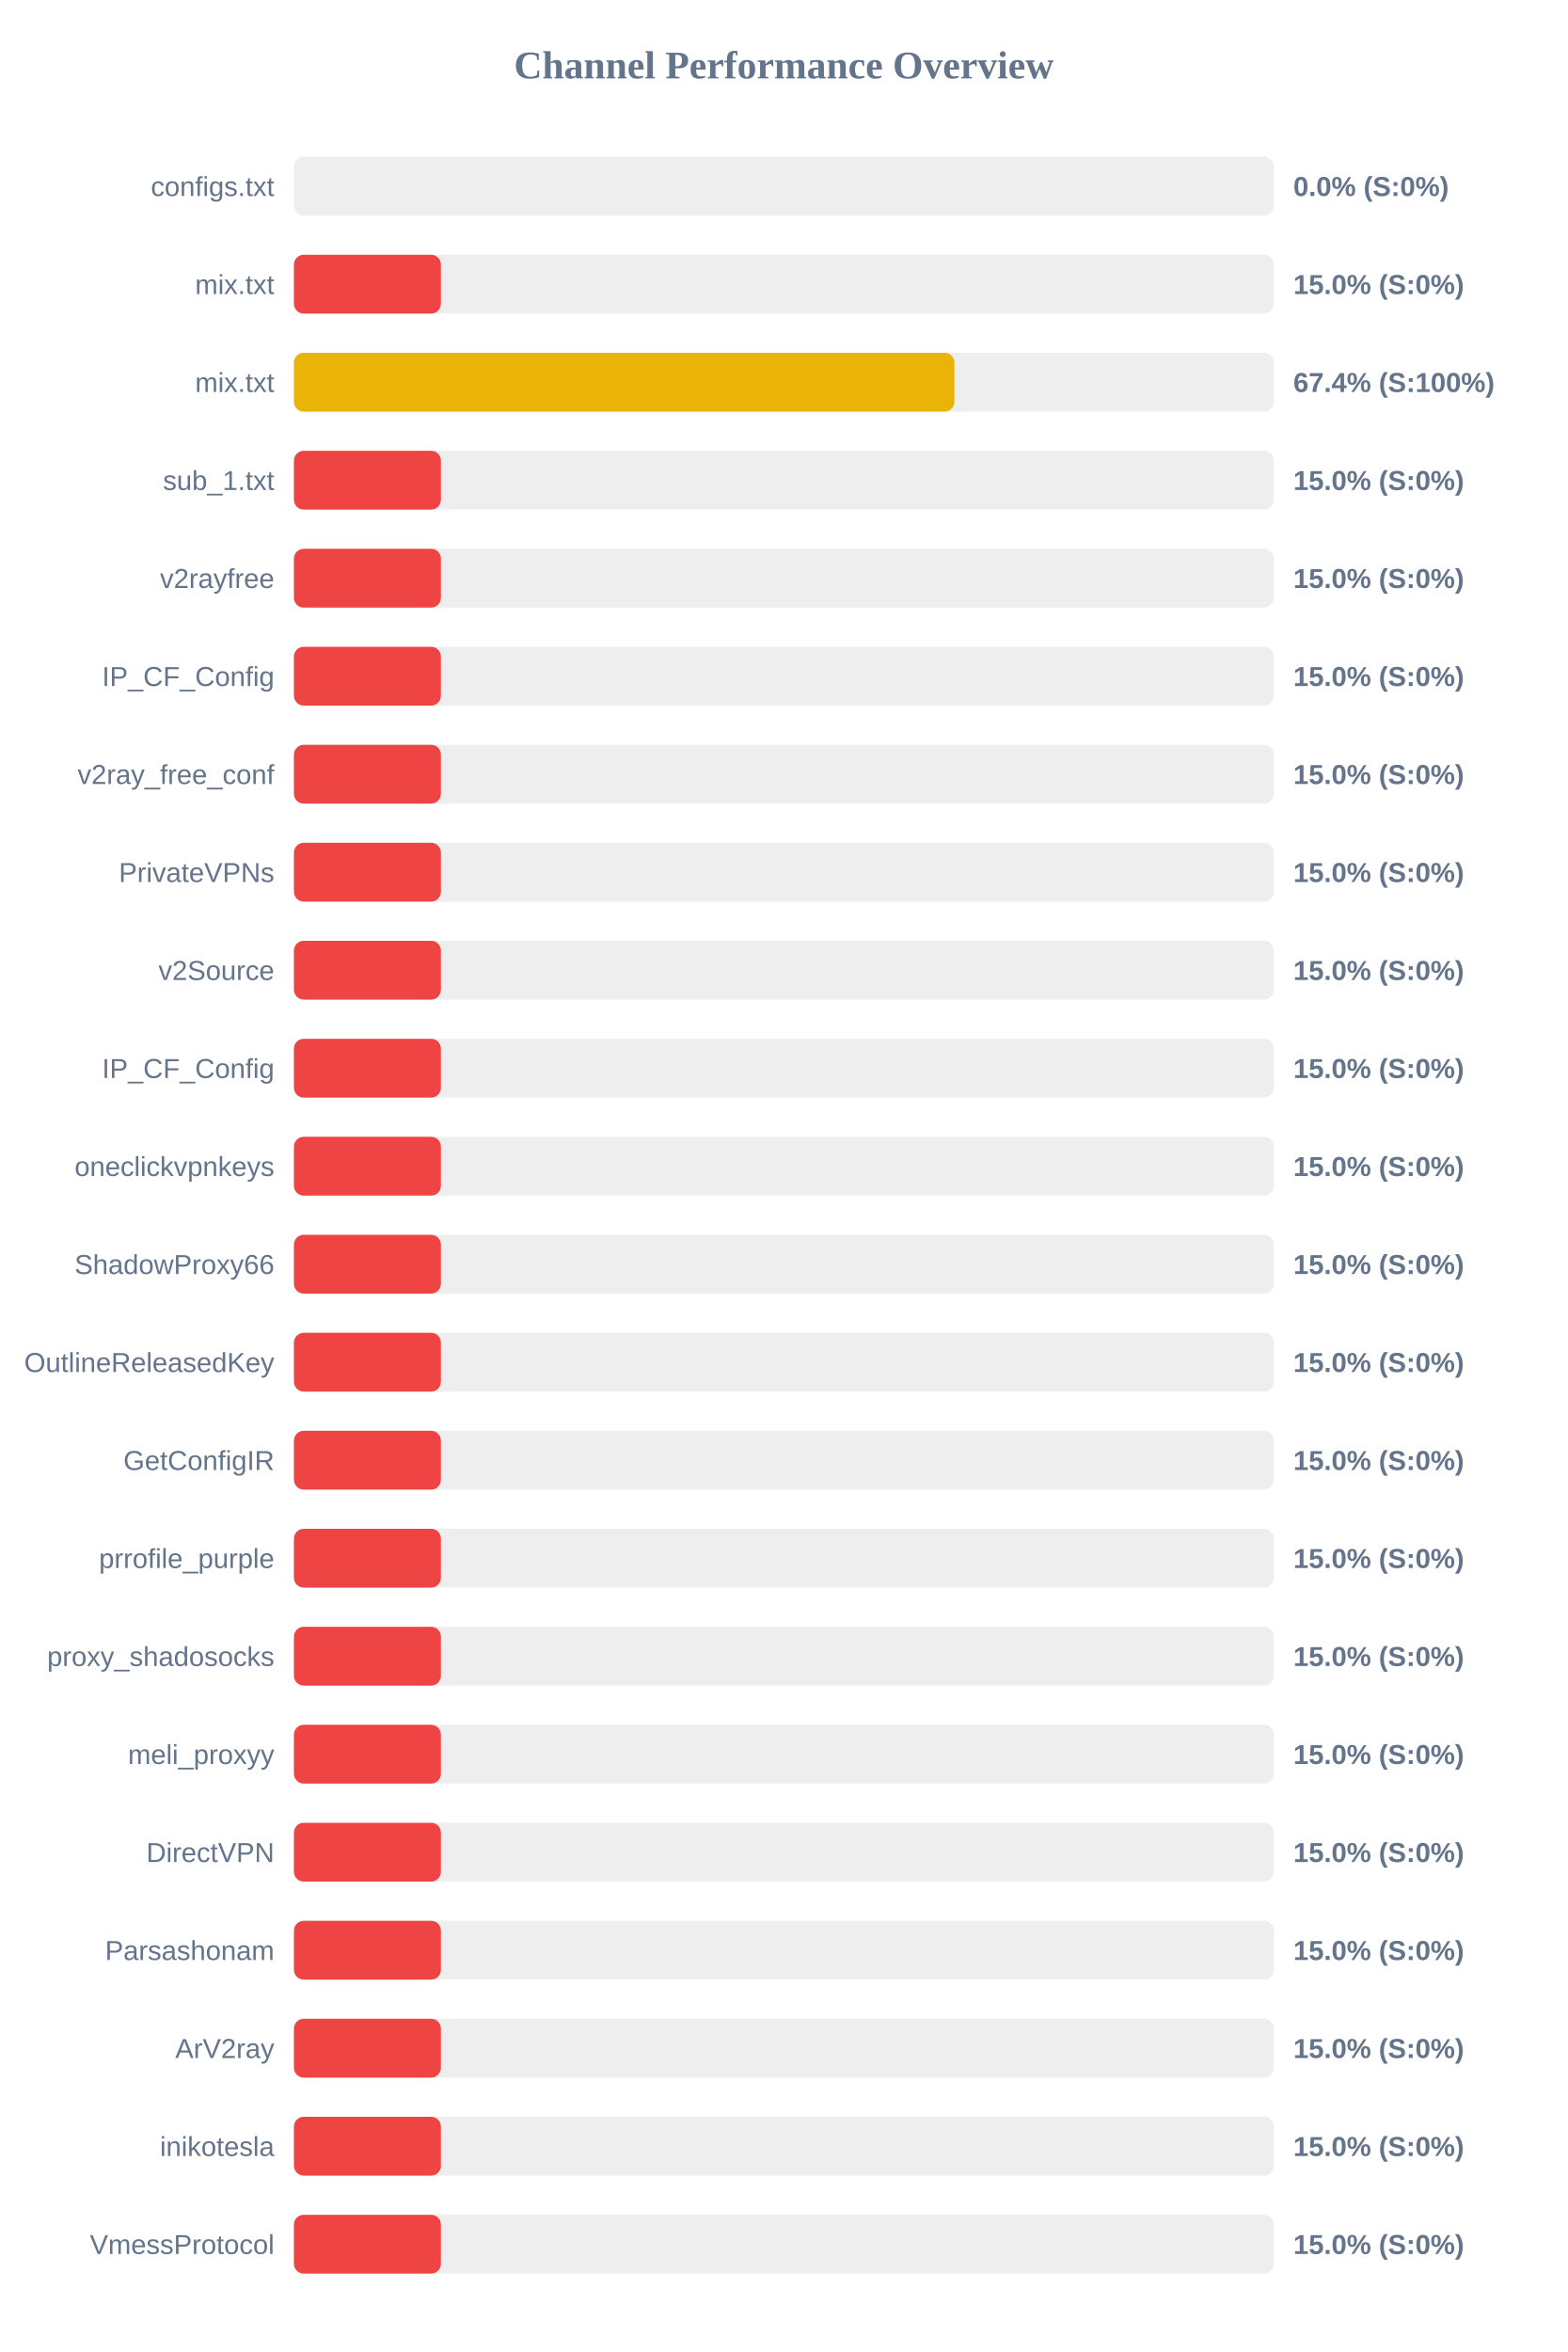
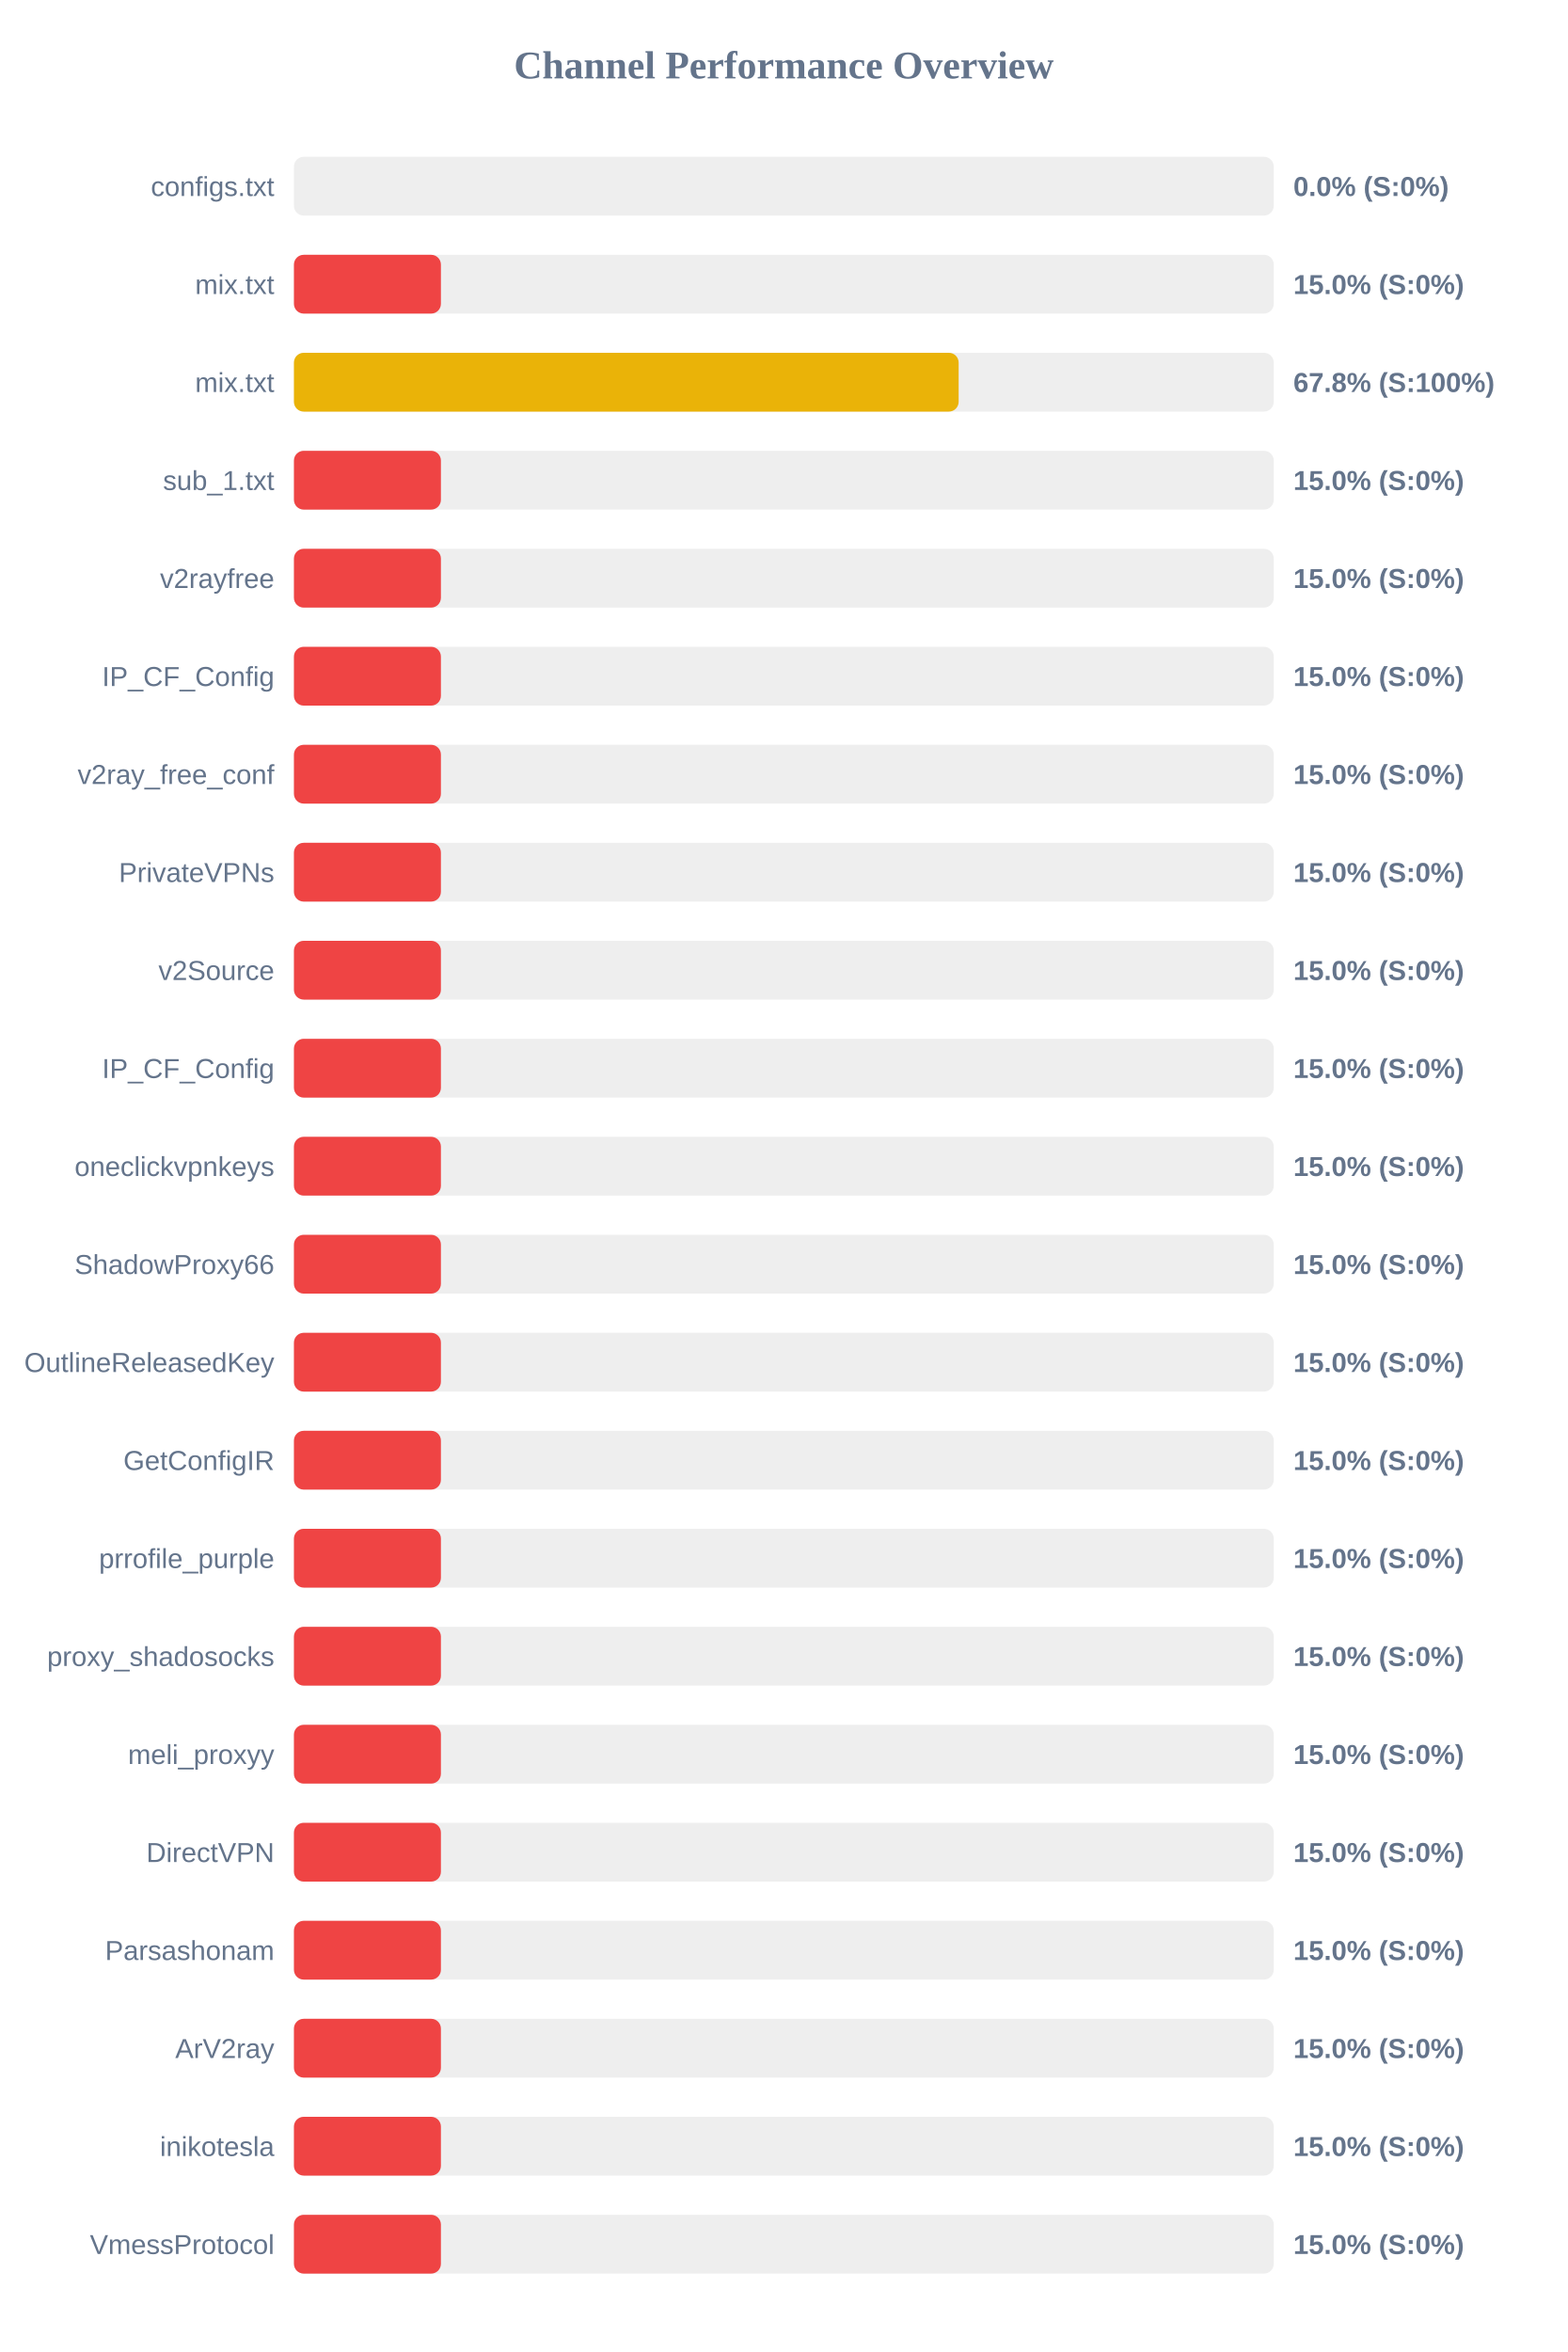
<svg xmlns="http://www.w3.org/2000/svg" width="800" height="1200" version="1.1">
  <style>
        .row { font: 14px Arial; fill: #64748b; }
        .score { font: bold 14px Arial; fill: #64748b; }
    </style>
  <text x="400" y="40" text-anchor="middle" font-size="20px" font-weight="bold" fill="#64748b">Channel Performance Overview</text>
  <rect x="150" y="80" width="500" height="30" fill="#eee" rx="5" />
  <rect x="150" y="80" width="0.0" height="30" fill="#ef4444" rx="5" />
  <text x="140" y="100" text-anchor="end" class="row">configs.txt</text>
  <text x="660" y="100" text-anchor="start" class="score">0.0% (S:0%)</text>
  <rect x="150" y="130" width="500" height="30" fill="#eee" rx="5" />
  <rect x="150" y="130" width="75.0" height="30" fill="#ef4444" rx="5" />
  <text x="140" y="150" text-anchor="end" class="row">mix.txt</text>
  <text x="660" y="150" text-anchor="start" class="score">15.0% (S:0%)</text>
  <rect x="150" y="180" width="500" height="30" fill="#eee" rx="5" />
-   <rect x="150" y="180" width="337.05" height="30" fill="#eab308" rx="5" />
+   <rect x="150" y="180" width="339.2" height="30" fill="#eab308" rx="5" />
  <text x="140" y="200" text-anchor="end" class="row">mix.txt</text>
-   <text x="660" y="200" text-anchor="start" class="score">67.4% (S:100%)</text>
+   <text x="660" y="200" text-anchor="start" class="score">67.8% (S:100%)</text>
  <rect x="150" y="230" width="500" height="30" fill="#eee" rx="5" />
  <rect x="150" y="230" width="75.0" height="30" fill="#ef4444" rx="5" />
  <text x="140" y="250" text-anchor="end" class="row">sub_1.txt</text>
  <text x="660" y="250" text-anchor="start" class="score">15.0% (S:0%)</text>
  <rect x="150" y="280" width="500" height="30" fill="#eee" rx="5" />
  <rect x="150" y="280" width="75.0" height="30" fill="#ef4444" rx="5" />
  <text x="140" y="300" text-anchor="end" class="row">v2rayfree</text>
  <text x="660" y="300" text-anchor="start" class="score">15.0% (S:0%)</text>
  <rect x="150" y="330" width="500" height="30" fill="#eee" rx="5" />
  <rect x="150" y="330" width="75.0" height="30" fill="#ef4444" rx="5" />
  <text x="140" y="350" text-anchor="end" class="row">IP_CF_Config</text>
  <text x="660" y="350" text-anchor="start" class="score">15.0% (S:0%)</text>
  <rect x="150" y="380" width="500" height="30" fill="#eee" rx="5" />
  <rect x="150" y="380" width="75.0" height="30" fill="#ef4444" rx="5" />
  <text x="140" y="400" text-anchor="end" class="row">v2ray_free_conf</text>
  <text x="660" y="400" text-anchor="start" class="score">15.0% (S:0%)</text>
  <rect x="150" y="430" width="500" height="30" fill="#eee" rx="5" />
  <rect x="150" y="430" width="75.0" height="30" fill="#ef4444" rx="5" />
  <text x="140" y="450" text-anchor="end" class="row">PrivateVPNs</text>
  <text x="660" y="450" text-anchor="start" class="score">15.0% (S:0%)</text>
  <rect x="150" y="480" width="500" height="30" fill="#eee" rx="5" />
  <rect x="150" y="480" width="75.0" height="30" fill="#ef4444" rx="5" />
  <text x="140" y="500" text-anchor="end" class="row">v2Source</text>
  <text x="660" y="500" text-anchor="start" class="score">15.0% (S:0%)</text>
  <rect x="150" y="530" width="500" height="30" fill="#eee" rx="5" />
  <rect x="150" y="530" width="75.0" height="30" fill="#ef4444" rx="5" />
  <text x="140" y="550" text-anchor="end" class="row">IP_CF_Config</text>
  <text x="660" y="550" text-anchor="start" class="score">15.0% (S:0%)</text>
  <rect x="150" y="580" width="500" height="30" fill="#eee" rx="5" />
  <rect x="150" y="580" width="75.0" height="30" fill="#ef4444" rx="5" />
  <text x="140" y="600" text-anchor="end" class="row">oneclickvpnkeys</text>
  <text x="660" y="600" text-anchor="start" class="score">15.0% (S:0%)</text>
  <rect x="150" y="630" width="500" height="30" fill="#eee" rx="5" />
  <rect x="150" y="630" width="75.0" height="30" fill="#ef4444" rx="5" />
  <text x="140" y="650" text-anchor="end" class="row">ShadowProxy66</text>
  <text x="660" y="650" text-anchor="start" class="score">15.0% (S:0%)</text>
  <rect x="150" y="680" width="500" height="30" fill="#eee" rx="5" />
  <rect x="150" y="680" width="75.0" height="30" fill="#ef4444" rx="5" />
  <text x="140" y="700" text-anchor="end" class="row">OutlineReleasedKey</text>
  <text x="660" y="700" text-anchor="start" class="score">15.0% (S:0%)</text>
  <rect x="150" y="730" width="500" height="30" fill="#eee" rx="5" />
  <rect x="150" y="730" width="75.0" height="30" fill="#ef4444" rx="5" />
  <text x="140" y="750" text-anchor="end" class="row">GetConfigIR</text>
  <text x="660" y="750" text-anchor="start" class="score">15.0% (S:0%)</text>
  <rect x="150" y="780" width="500" height="30" fill="#eee" rx="5" />
  <rect x="150" y="780" width="75.0" height="30" fill="#ef4444" rx="5" />
  <text x="140" y="800" text-anchor="end" class="row">prrofile_purple</text>
  <text x="660" y="800" text-anchor="start" class="score">15.0% (S:0%)</text>
  <rect x="150" y="830" width="500" height="30" fill="#eee" rx="5" />
  <rect x="150" y="830" width="75.0" height="30" fill="#ef4444" rx="5" />
  <text x="140" y="850" text-anchor="end" class="row">proxy_shadosocks</text>
  <text x="660" y="850" text-anchor="start" class="score">15.0% (S:0%)</text>
  <rect x="150" y="880" width="500" height="30" fill="#eee" rx="5" />
  <rect x="150" y="880" width="75.0" height="30" fill="#ef4444" rx="5" />
  <text x="140" y="900" text-anchor="end" class="row">meli_proxyy</text>
  <text x="660" y="900" text-anchor="start" class="score">15.0% (S:0%)</text>
  <rect x="150" y="930" width="500" height="30" fill="#eee" rx="5" />
  <rect x="150" y="930" width="75.0" height="30" fill="#ef4444" rx="5" />
  <text x="140" y="950" text-anchor="end" class="row">DirectVPN</text>
  <text x="660" y="950" text-anchor="start" class="score">15.0% (S:0%)</text>
  <rect x="150" y="980" width="500" height="30" fill="#eee" rx="5" />
  <rect x="150" y="980" width="75.0" height="30" fill="#ef4444" rx="5" />
  <text x="140" y="1000" text-anchor="end" class="row">Parsashonam</text>
  <text x="660" y="1000" text-anchor="start" class="score">15.0% (S:0%)</text>
  <rect x="150" y="1030" width="500" height="30" fill="#eee" rx="5" />
  <rect x="150" y="1030" width="75.0" height="30" fill="#ef4444" rx="5" />
  <text x="140" y="1050" text-anchor="end" class="row">ArV2ray</text>
  <text x="660" y="1050" text-anchor="start" class="score">15.0% (S:0%)</text>
  <rect x="150" y="1080" width="500" height="30" fill="#eee" rx="5" />
  <rect x="150" y="1080" width="75.0" height="30" fill="#ef4444" rx="5" />
  <text x="140" y="1100" text-anchor="end" class="row">inikotesla</text>
  <text x="660" y="1100" text-anchor="start" class="score">15.0% (S:0%)</text>
  <rect x="150" y="1130" width="500" height="30" fill="#eee" rx="5" />
  <rect x="150" y="1130" width="75.0" height="30" fill="#ef4444" rx="5" />
  <text x="140" y="1150" text-anchor="end" class="row">VmessProtocol</text>
  <text x="660" y="1150" text-anchor="start" class="score">15.0% (S:0%)</text>
</svg>
